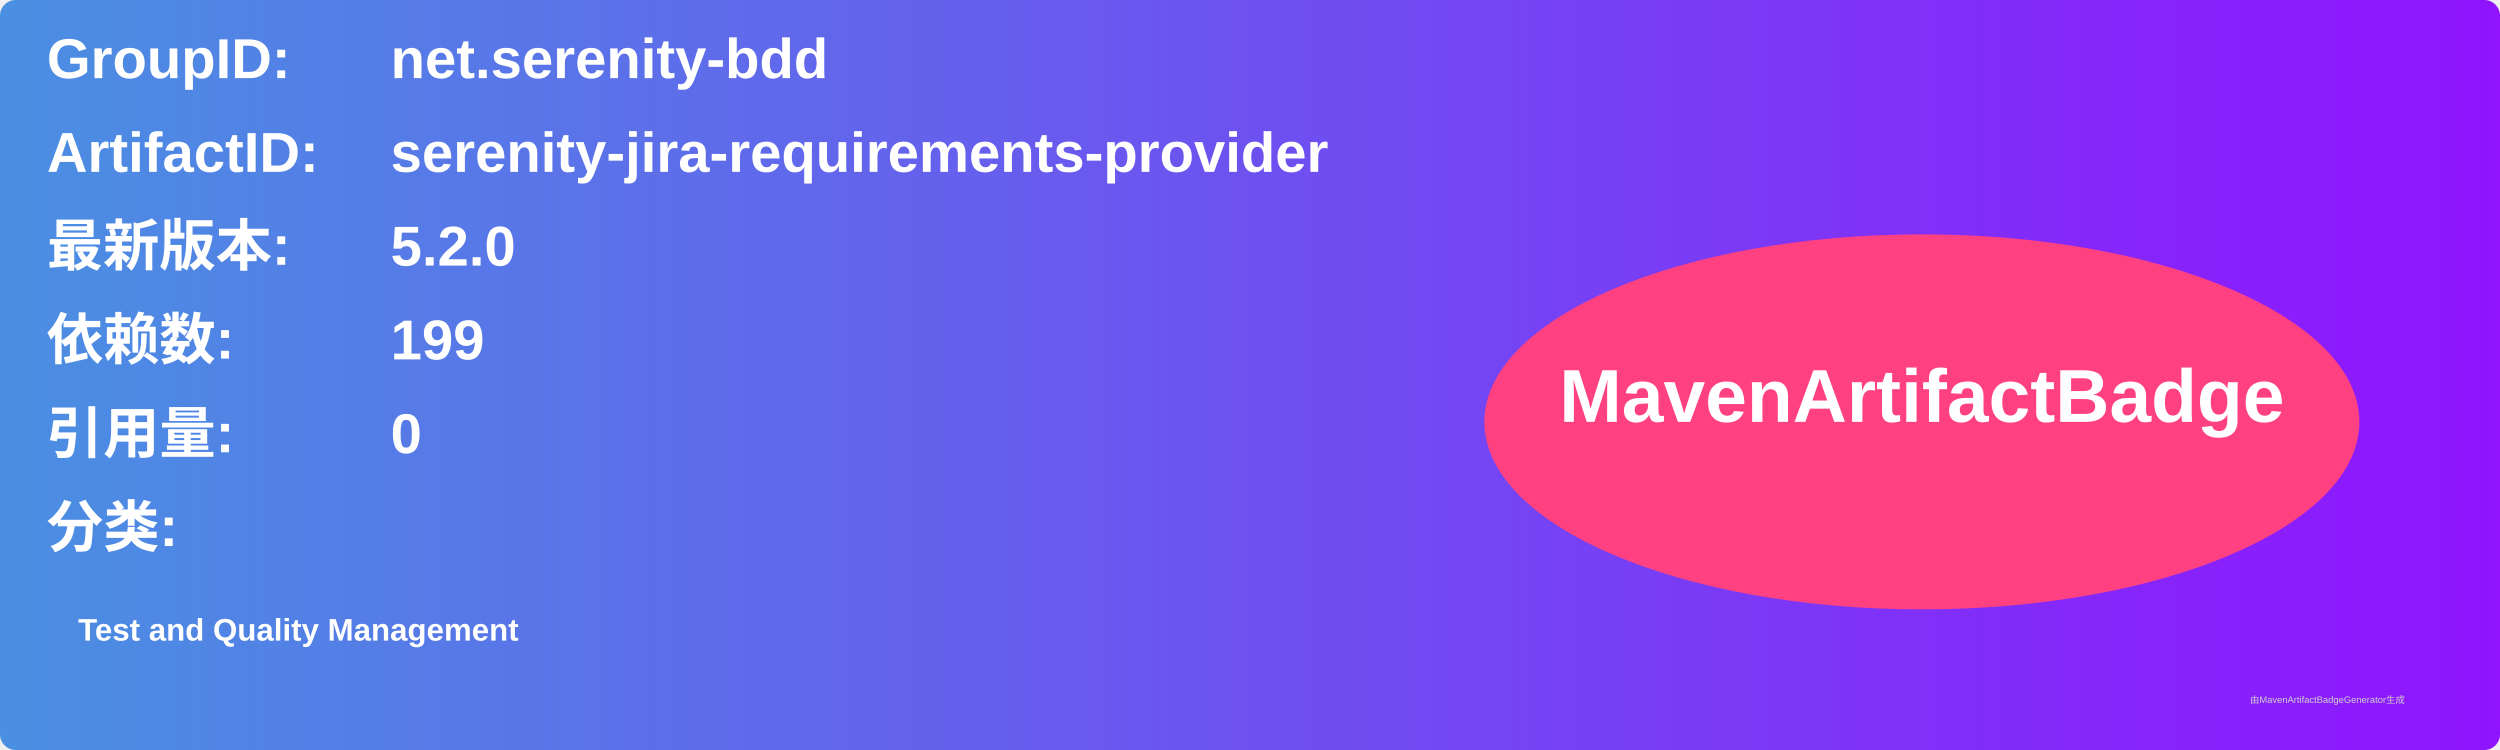
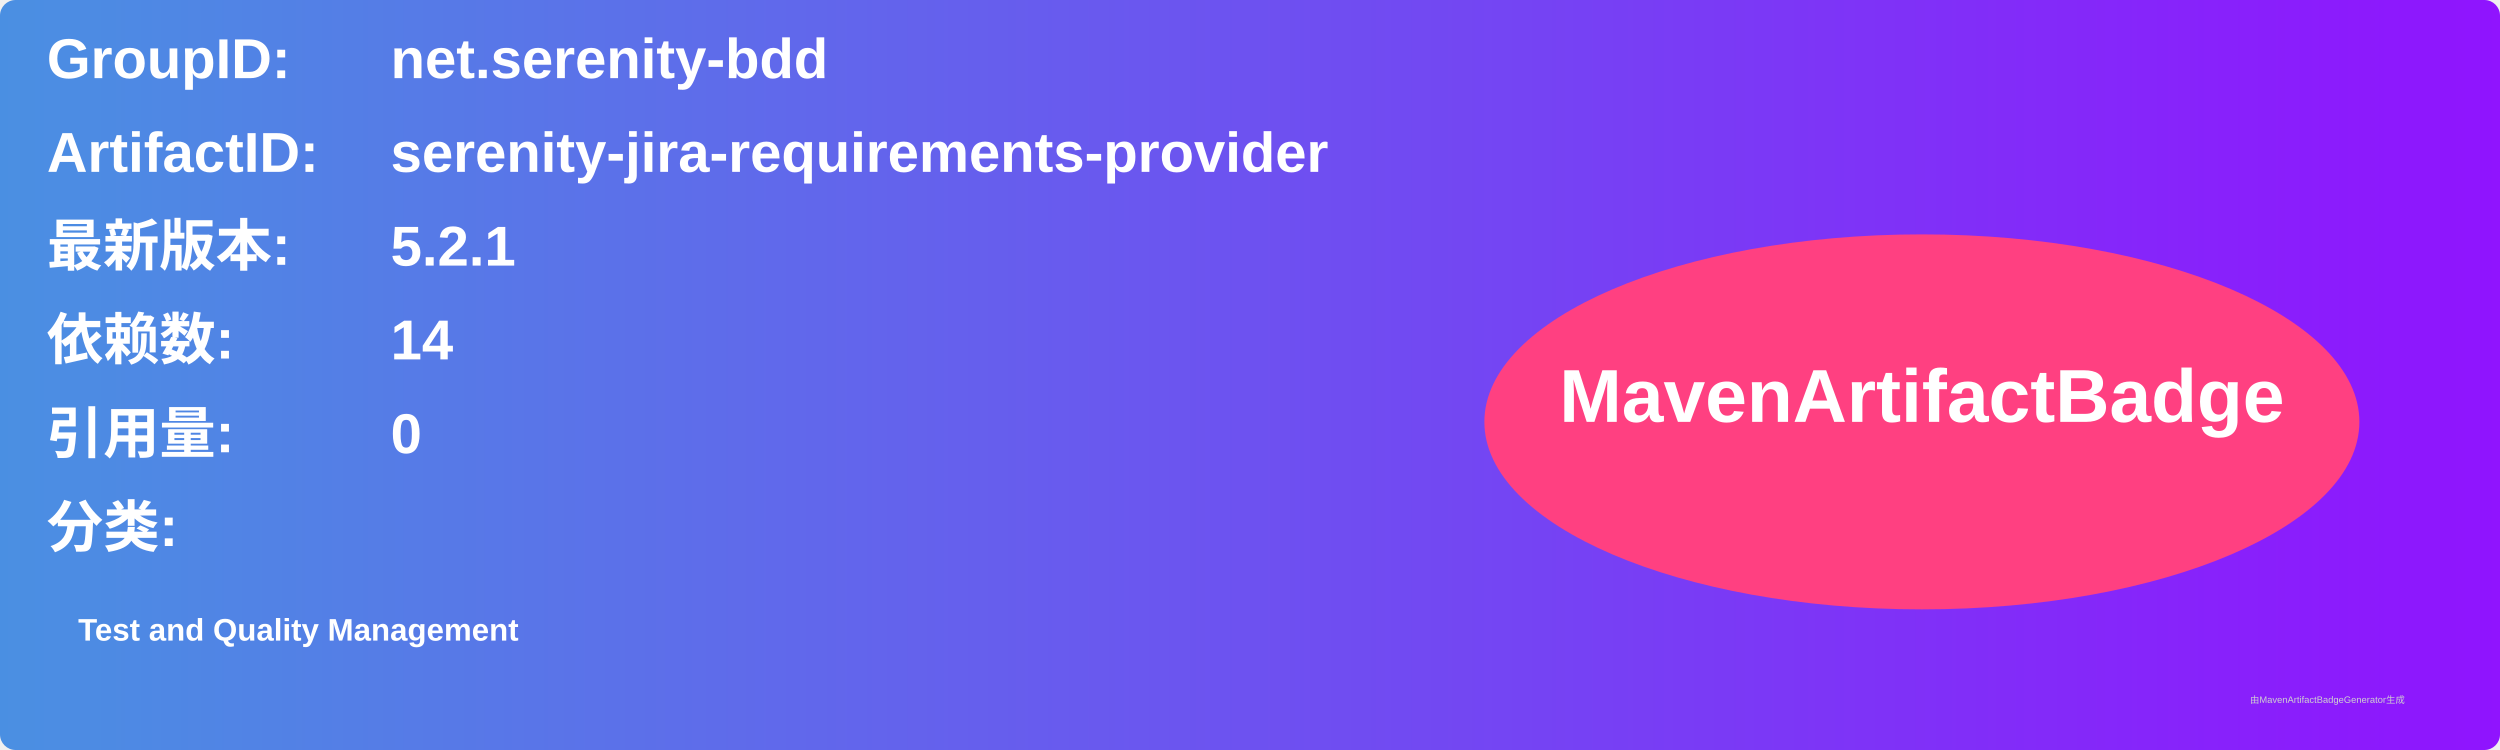
<svg xmlns="http://www.w3.org/2000/svg" width="800" height="240" viewBox="0 0 800 240">
  <linearGradient id="grad" x1="0%" y1="0%" x2="100%" y2="0%">
    <stop offset="0%" stop-color="#4a90e2" />
    <stop offset="100%" stop-color="#9013fe" />
  </linearGradient>
  <rect width="100%" height="100%" rx="5" ry="5" fill="url(#grad)" />
  <g transform="translate(15, 15)">
    <text x="0" y="10" font-family="Arial" font-size="18" fill="white" font-weight="bold" width="260">GroupID:</text>
    <text x="110" y="10" font-family="Arial" font-size="18" fill="white" font-weight="bold" width="460">net.serenity-bdd</text>
    <text x="0" y="40" font-family="Arial" font-size="18" fill="white" font-weight="bold" width="260">ArtifactID:</text>
    <text x="110" y="40" font-family="Arial" font-size="18" fill="white" font-weight="bold" width="460">serenity-jira-requirements-provider</text>
    <text x="0" y="70" font-family="Arial" font-size="18" fill="white" font-weight="bold">最新版本:</text>
    <text x="110" y="70" font-family="Arial" font-size="18" fill="white" font-weight="bold">
-       <tspan font-weight="bold">5.2.0</tspan>
+       <tspan font-weight="bold">5.2.1</tspan>
    </text>
    <text x="0" y="100" font-family="Arial" font-size="18" fill="white" font-weight="bold">依赖数: </text>
    <text x="110" y="100" font-family="Arial" font-size="18" fill="white">
-       <tspan font-weight="bold">199</tspan>
+       <tspan font-weight="bold">14</tspan>
    </text>
    <text x="0" y="130" font-family="Arial" font-size="18" fill="white" font-weight="bold">引用量: </text>
    <text x="110" y="130" font-family="Arial" font-size="18" fill="white">
      <tspan font-weight="bold">0</tspan>
    </text>
    <text x="0" y="160" font-family="Arial" font-size="18" fill="white" font-weight="bold">分类:</text>
    <text x="10" y="190" font-family="Arial" font-size="10" fill="white">
      <tspan font-weight="bold">Test and Quality Management</tspan>
    </text>
    <ellipse cx="600" cy="120" rx="140" ry="60" fill="#ff4081" />
    <text x="600" y="120" text-anchor="middle" font-family="Arial" font-size="24" fill="white" font-weight="bold">MavenArtifactBadge</text>
  </g>
  <text x="720" y="225" font-family="Arial" font-size="3" fill="#d0d0d0">由MavenArtifactBadgeGenerator生成</text>
</svg>
